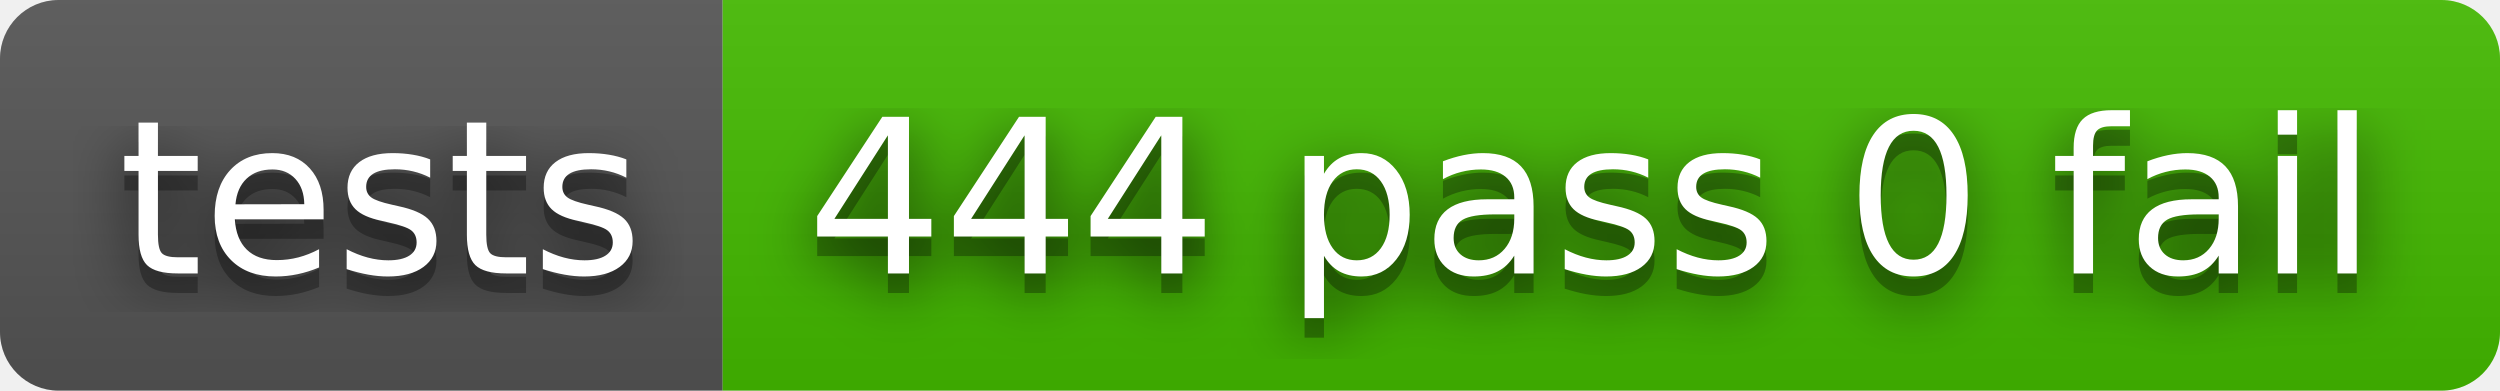
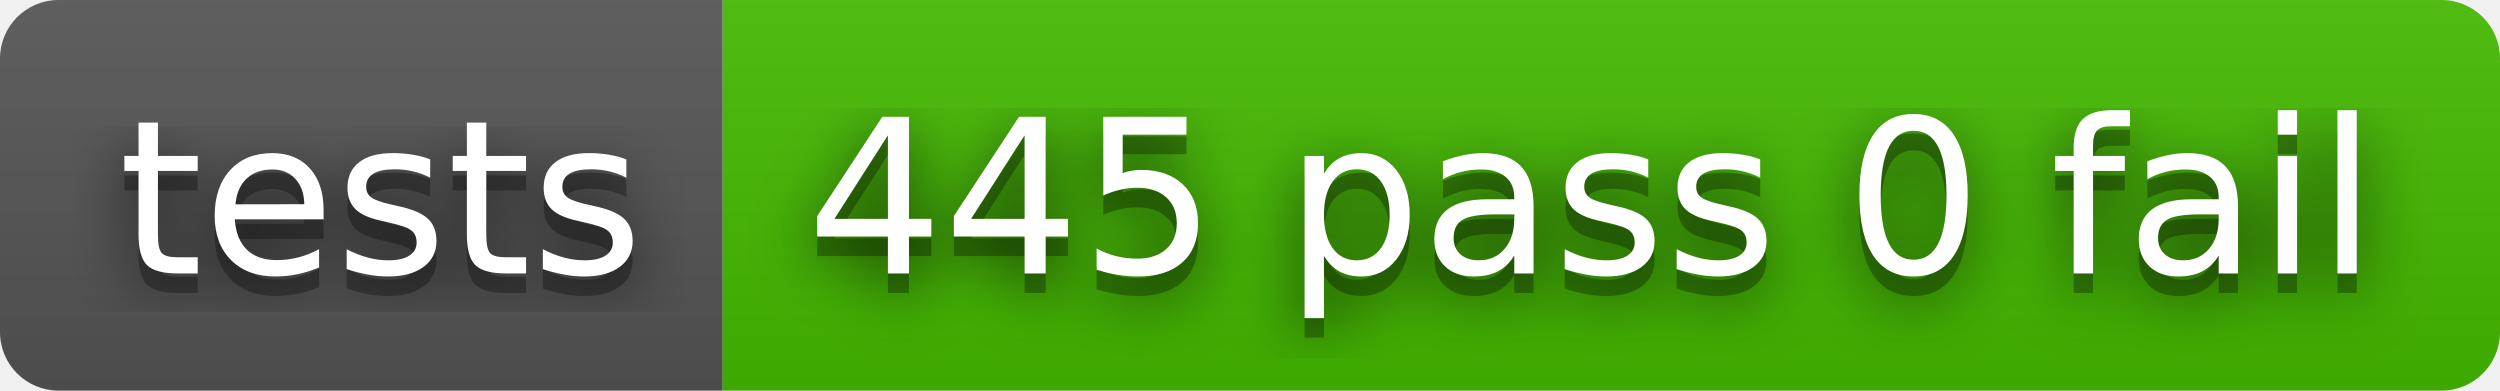
- <svg xmlns="http://www.w3.org/2000/svg" width="128" height="20" role="img" aria-label="tests: 444 pass 0 fail">
+ <svg xmlns="http://www.w3.org/2000/svg" width="128" height="20" role="img" aria-label="tests: 445 pass 0 fail">
  <filter id="blur">
    <feGaussianBlur stdDeviation="16" />
  </filter>
  <linearGradient id="s" x2="0" y2="100%">
    <stop offset="0" stop-color="#bbb" stop-opacity=".1" />
    <stop offset="1" stop-opacity=".1" />
  </linearGradient>
  <clipPath id="r">
    <rect width="128" height="20" rx="3" />
  </clipPath>
  <g clip-path="url(#r)">
    <rect width="37" height="20" fill="#555" />
    <rect x="37" width="91" height="20" fill="#4b0" />
    <rect width="128" height="20" fill="url(#s)" />
  </g>
  <g fill="#fff" text-anchor="middle" font-family="Verdana,Geneva,DejaVu Sans,sans-serif" text-rendering="geometricPrecision" font-size="110">
    <g transform="scale(.1)">
      <g aria-hidden="true" fill="#010101">
        <text x="195" y="150" fill-opacity=".8" filter="url(#blur)" textLength="270">tests</text>
        <text x="195" y="150" fill-opacity=".3" textLength="270">tests</text>
      </g>
      <text x="195" y="140" textLength="270">tests</text>
    </g>
    <g transform="scale(.1)">
      <g aria-hidden="true" fill="#010101">
-         <text x="815" y="150" fill-opacity=".8" filter="url(#blur)" textLength="810">444 pass 0 fail</text>
-         <text x="815" y="150" fill-opacity=".3" textLength="810">444 pass 0 fail</text>
+         <text x="815" y="150" fill-opacity=".8" filter="url(#blur)" textLength="810">445 pass 0 fail</text>
+         <text x="815" y="150" fill-opacity=".3" textLength="810">445 pass 0 fail</text>
      </g>
-       <text x="815" y="140" textLength="810">444 pass 0 fail</text>
+       <text x="815" y="140" textLength="810">445 pass 0 fail</text>
    </g>
  </g>
</svg>
